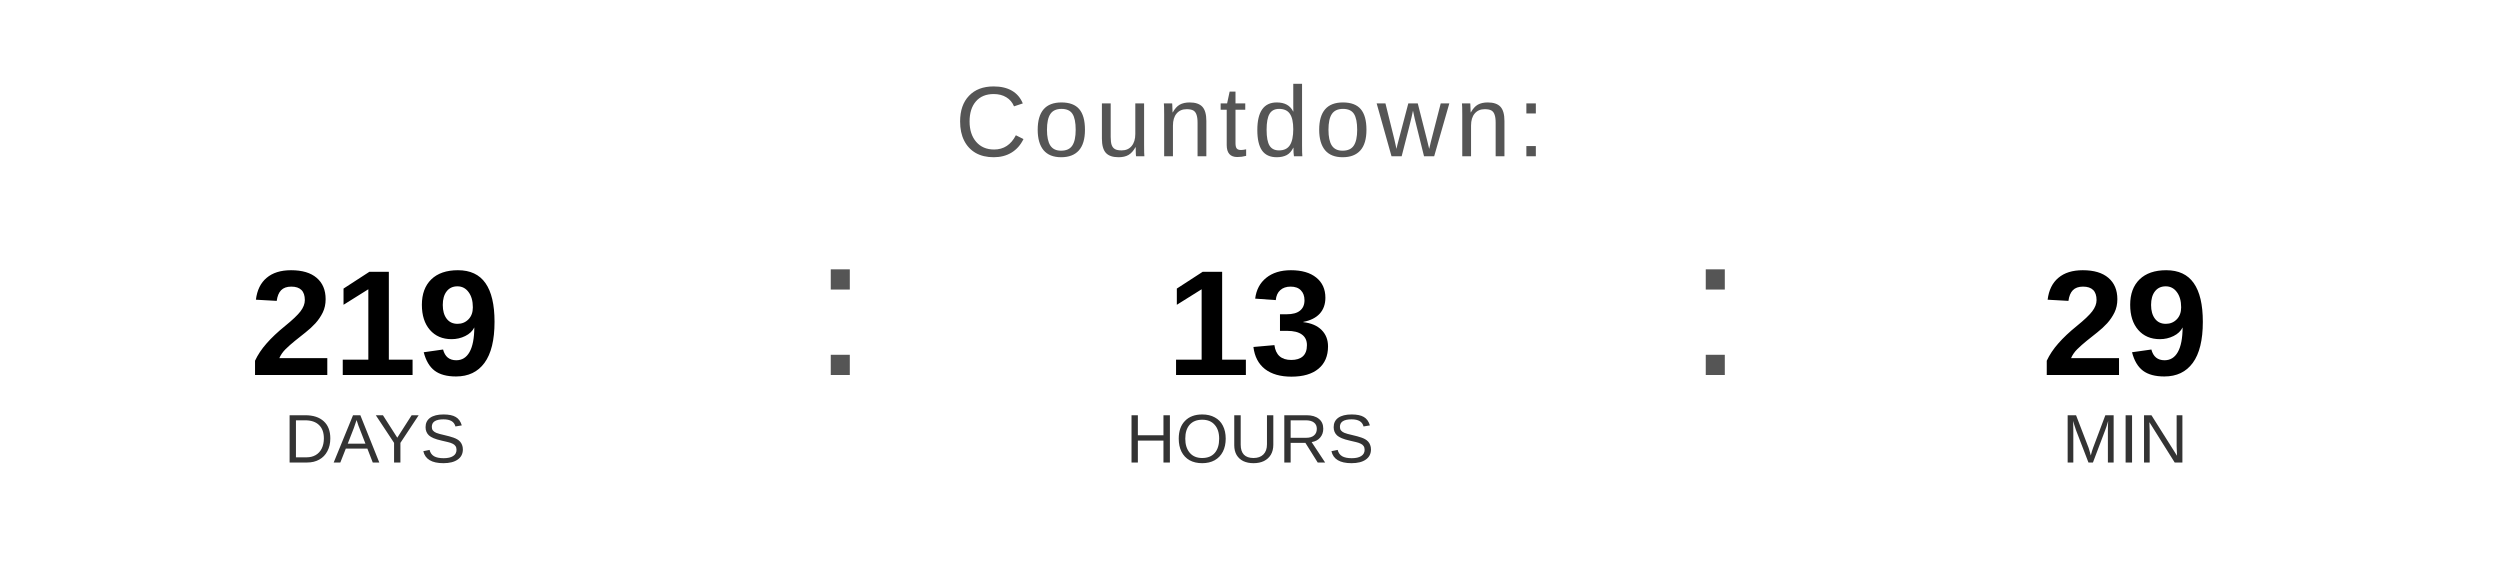
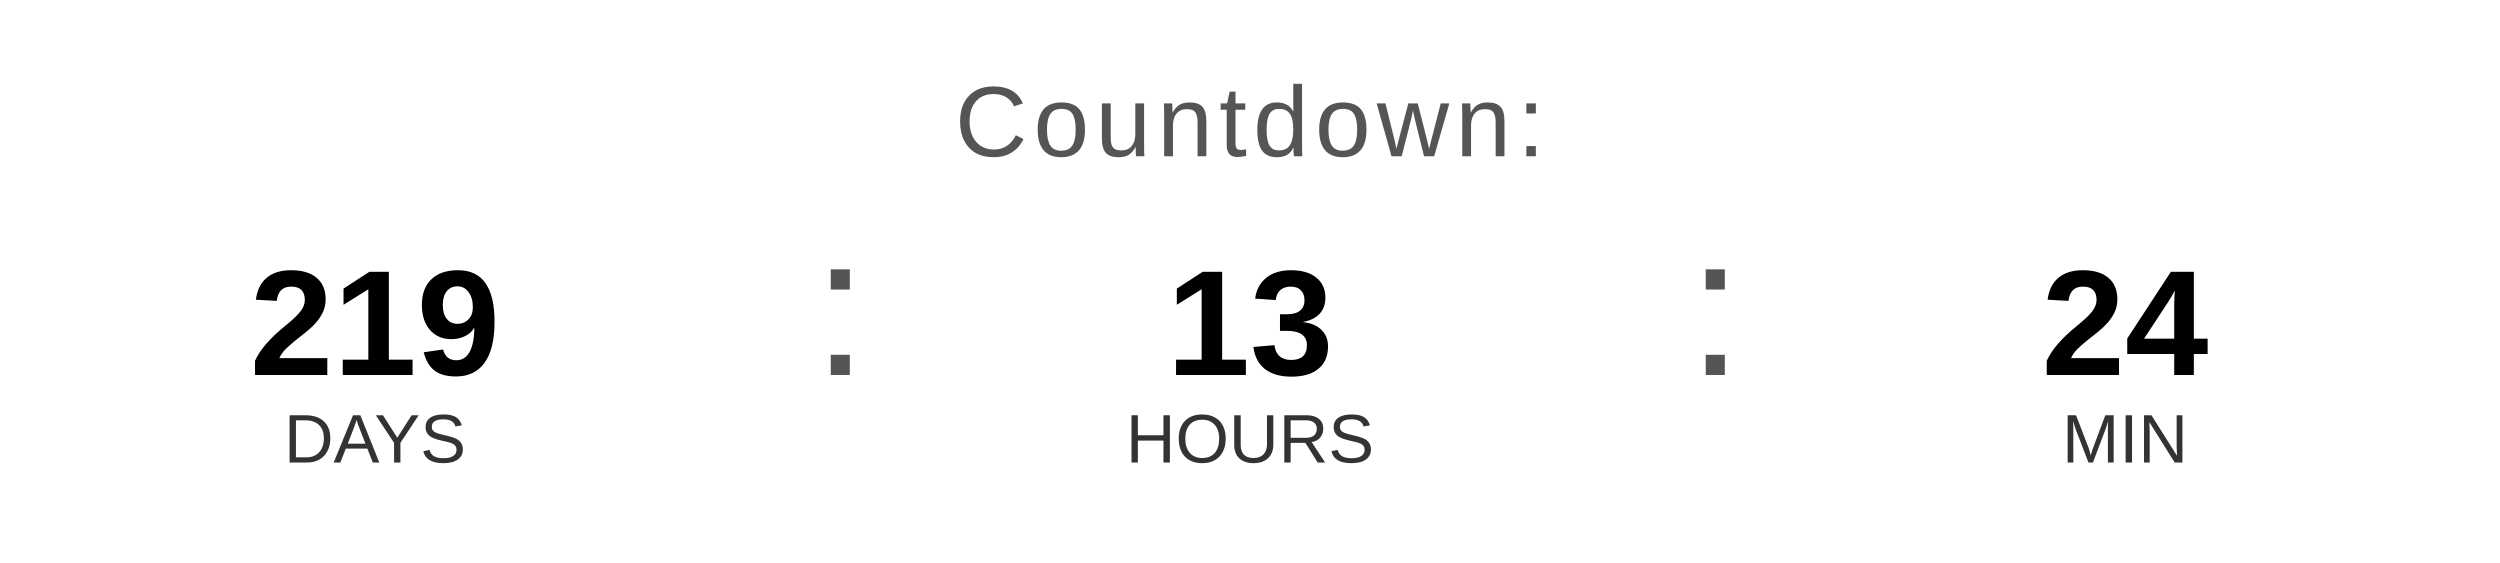
<svg xmlns="http://www.w3.org/2000/svg" width="400" height="90" viewBox="0 0 400 90">
  <text x="200" y="25" font-family="Arial, Helvetica, sans-serif" font-size="16" fill="#555555" text-anchor="middle" letter-spacing="1">
    Countdown:
  </text>
  <text x="60" y="60" font-family="Arial, Helvetica, sans-serif" font-size="24" font-weight="bold" fill="#000000" text-anchor="middle">219</text>
  <text x="60" y="74" font-family="Arial, Helvetica, sans-serif" font-size="11" fill="#333333" text-anchor="middle">DAYS</text>
  <text x="130" y="60" font-family="Arial, sans-serif" font-size="32" fill="#555555">:</text>
  <text x="200" y="60" font-family="Arial, Helvetica, sans-serif" font-size="24" font-weight="bold" fill="#000000" text-anchor="middle">13</text>
  <text x="200" y="74" font-family="Arial, Helvetica, sans-serif" font-size="11" fill="#333333" text-anchor="middle">HOURS</text>
  <text x="270" y="60" font-family="Arial, sans-serif" font-size="32" fill="#555555">:</text>
-   <text x="340" y="60" font-family="Arial, Helvetica, sans-serif" font-size="24" font-weight="bold" fill="#000000" text-anchor="middle">29</text>
+   <text x="340" y="60" font-family="Arial, Helvetica, sans-serif" font-size="24" font-weight="bold" fill="#000000" text-anchor="middle">24</text>
  <text x="340" y="74" font-family="Arial, Helvetica, sans-serif" font-size="11" fill="#333333" text-anchor="middle">MIN</text>
</svg>
